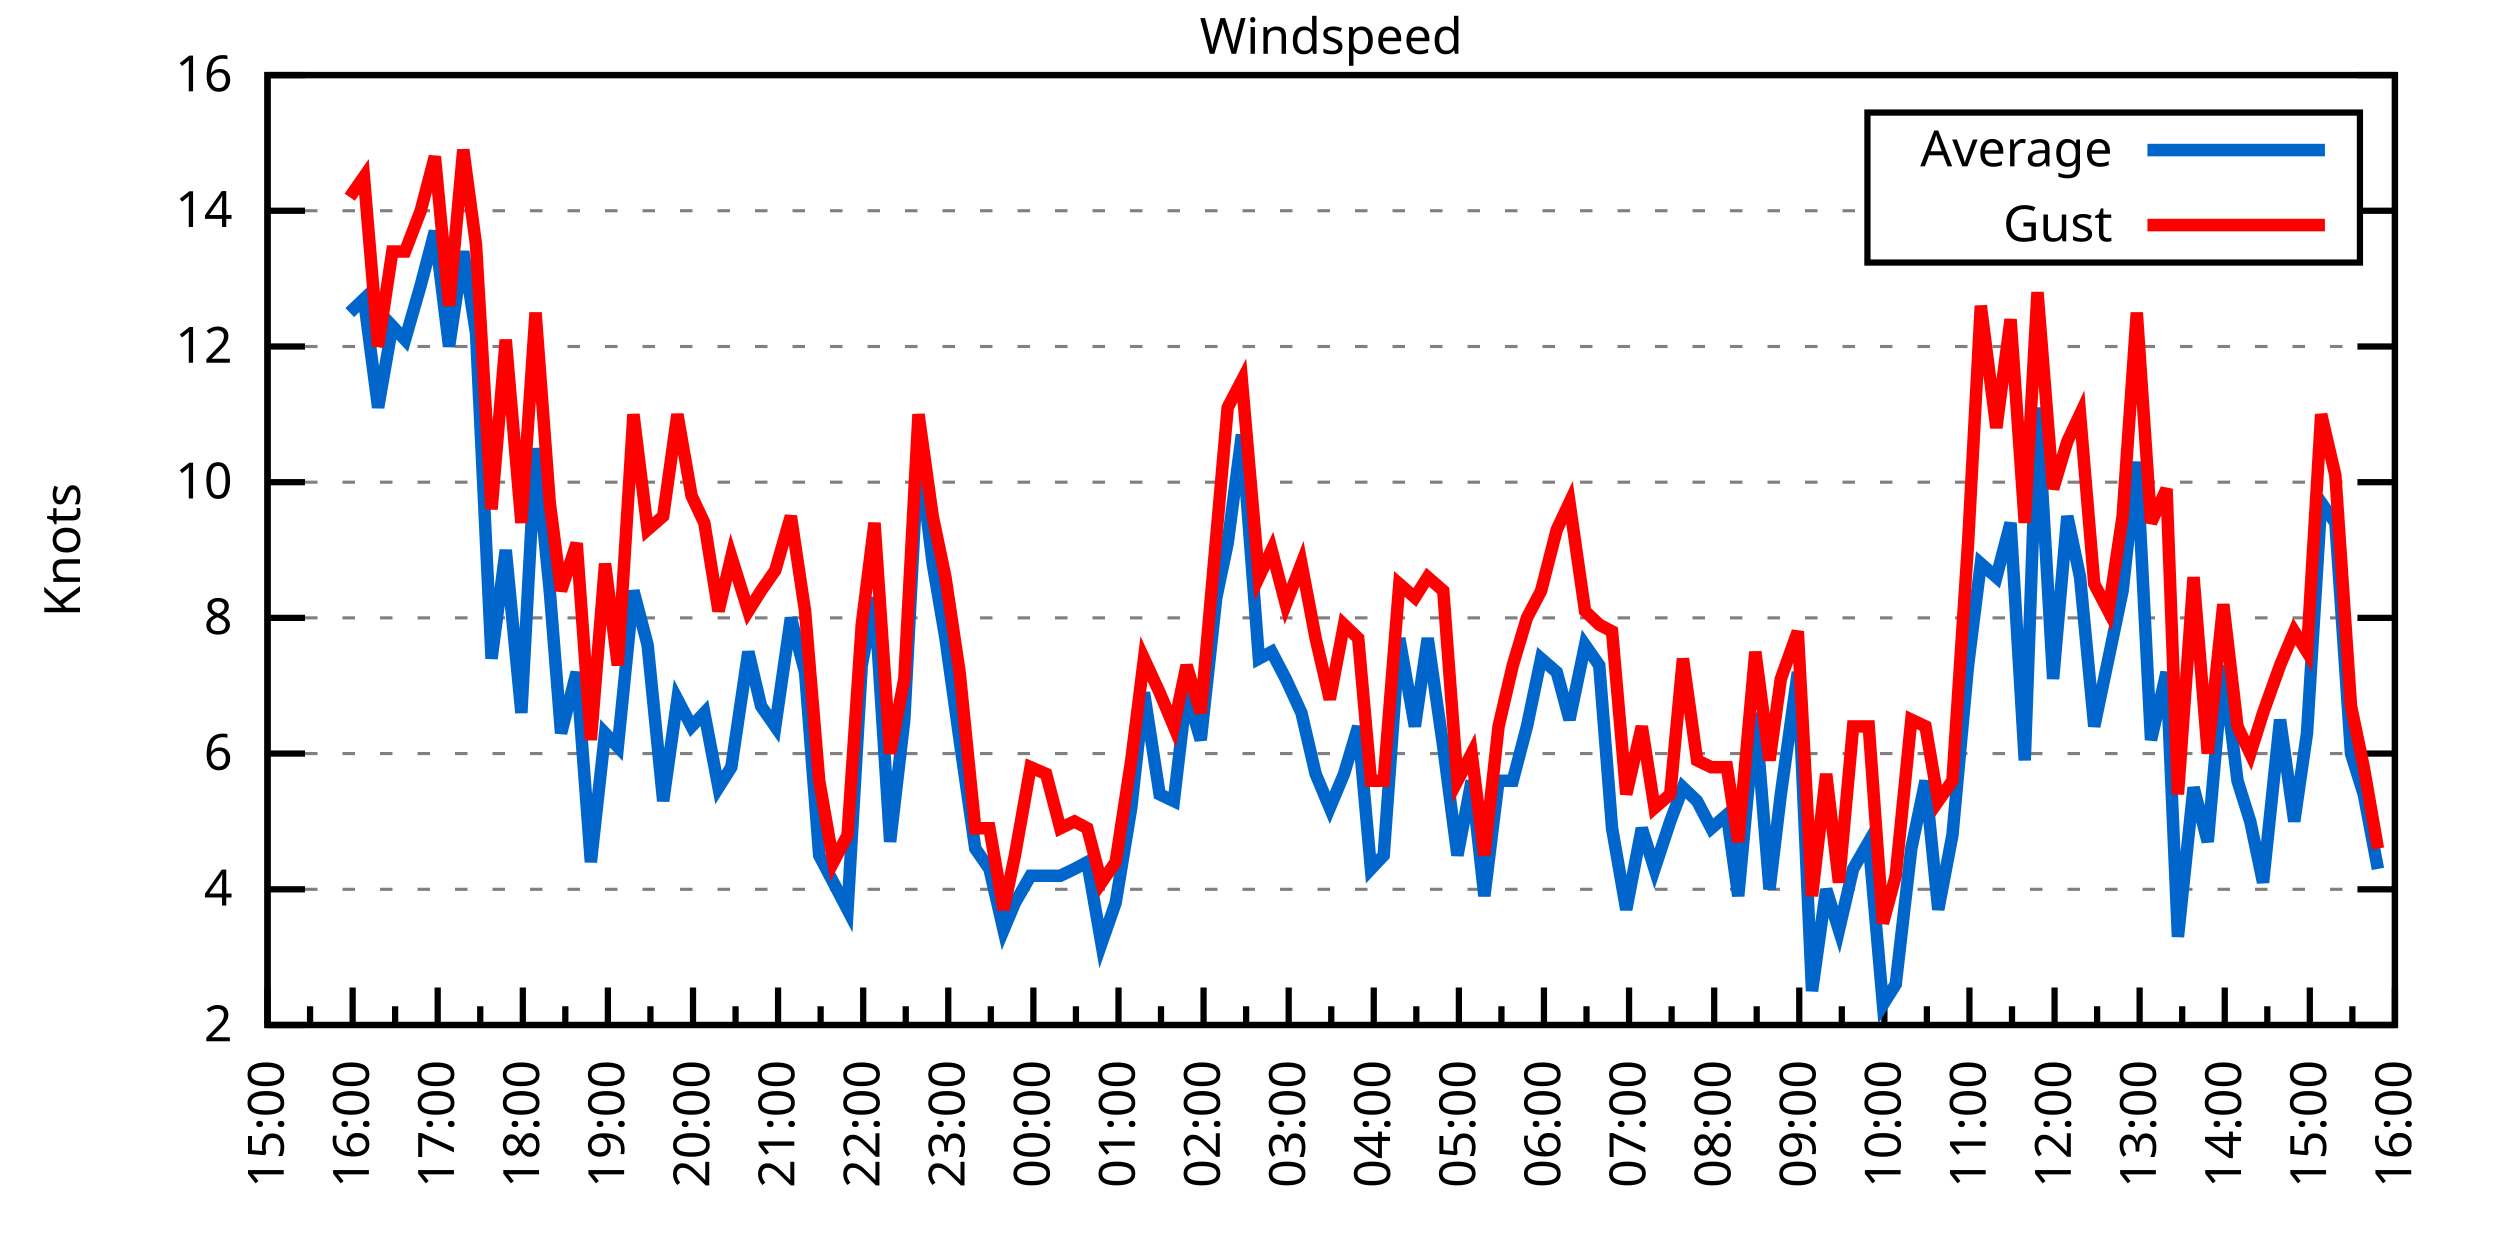
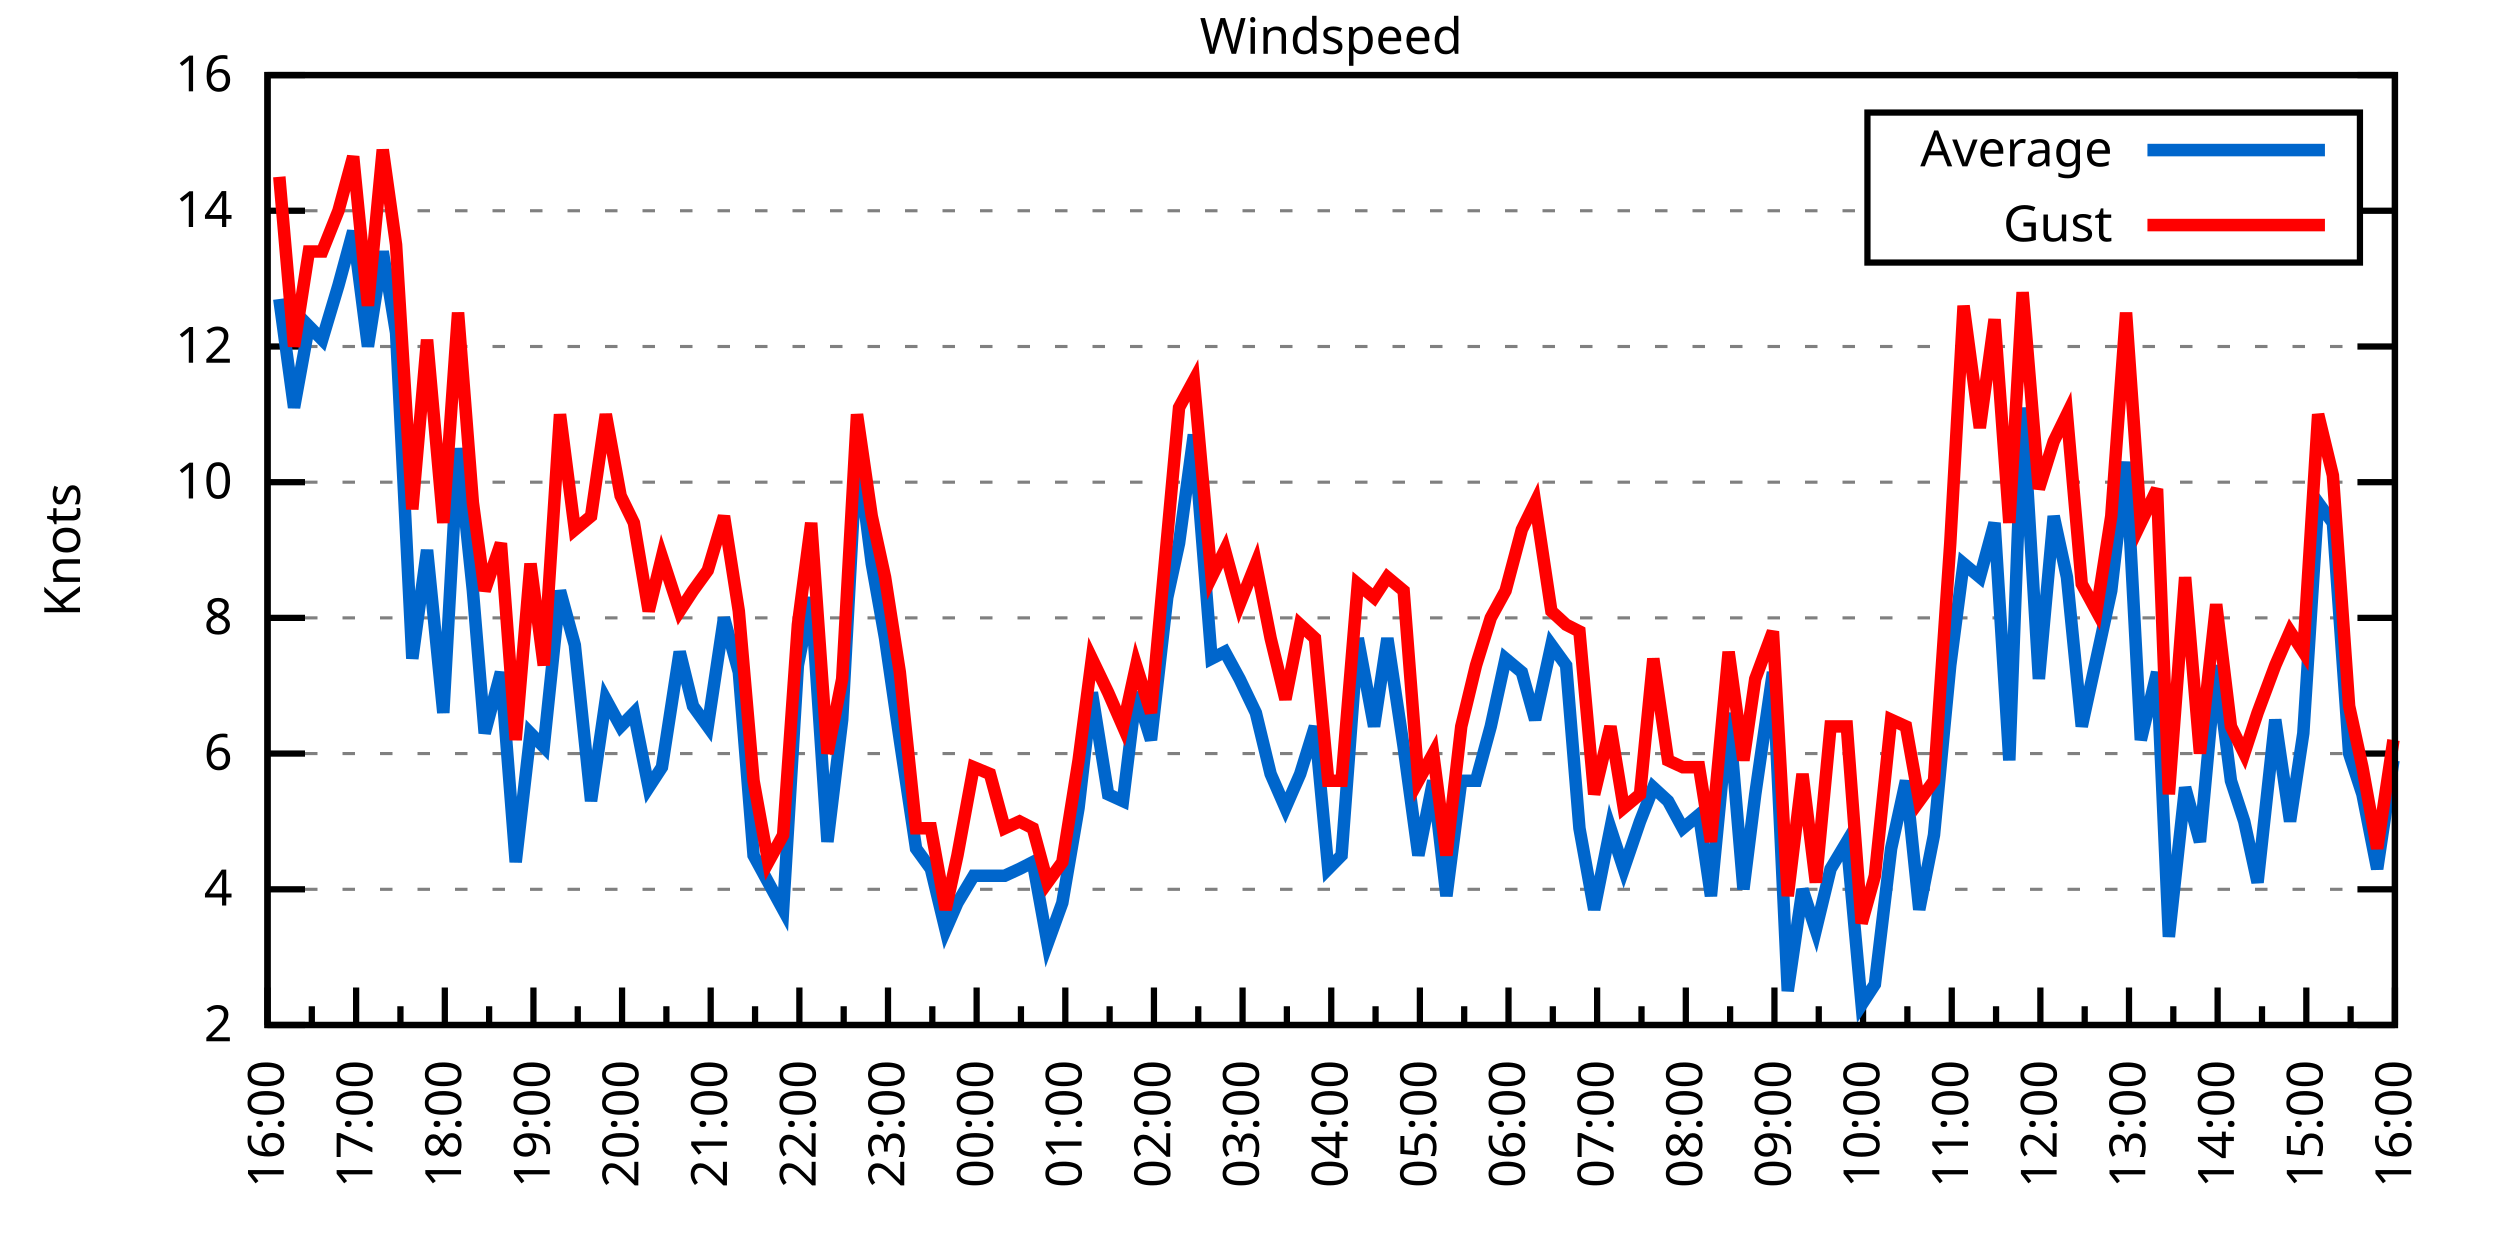
<svg xmlns="http://www.w3.org/2000/svg" xmlns:xlink="http://www.w3.org/1999/xlink" width="400" height="200" viewBox="0 0 400 200">
  <g id="gnuplot_canvas">
    <rect x="0" y="0" width="400" height="200" fill="none" />
    <defs>
      <circle id="gpDot" r="0.5" stroke-width="0.5" stroke="currentColor" />
      <path id="gpPt0" stroke-width="0.333" stroke="currentColor" d="M-1,0 h2 M0,-1 v2" />
      <path id="gpPt1" stroke-width="0.333" stroke="currentColor" d="M-1,-1 L1,1 M1,-1 L-1,1" />
      <path id="gpPt2" stroke-width="0.333" stroke="currentColor" d="M-1,0 L1,0 M0,-1 L0,1 M-1,-1 L1,1 M-1,1 L1,-1" />
      <rect id="gpPt3" stroke-width="0.333" stroke="currentColor" x="-1" y="-1" width="2" height="2" />
      <rect id="gpPt4" stroke-width="0.333" stroke="currentColor" fill="currentColor" x="-1" y="-1" width="2" height="2" />
      <circle id="gpPt5" stroke-width="0.333" stroke="currentColor" cx="0" cy="0" r="1" />
      <use xlink:href="#gpPt5" id="gpPt6" fill="currentColor" stroke="none" />
      <path id="gpPt7" stroke-width="0.333" stroke="currentColor" d="M0,-1.33 L-1.33,0.67 L1.33,0.67 z" />
      <use xlink:href="#gpPt7" id="gpPt8" fill="currentColor" stroke="none" />
      <use xlink:href="#gpPt7" id="gpPt9" stroke="currentColor" transform="rotate(180)" />
      <use xlink:href="#gpPt9" id="gpPt10" fill="currentColor" stroke="none" />
      <use xlink:href="#gpPt3" id="gpPt11" stroke="currentColor" transform="rotate(45)" />
      <use xlink:href="#gpPt11" id="gpPt12" fill="currentColor" stroke="none" />
      <path id="gpPt13" stroke-width="0.333" stroke="currentColor" d="M0,1.330 L1.265,0.411 L0.782,-1.067 L-0.782,-1.076 L-1.265,0.411 z" />
      <use xlink:href="#gpPt13" id="gpPt14" fill="currentColor" stroke="none" />
      <filter id="textbox" filterUnits="objectBoundingBox" x="0" y="0" height="1" width="1">
        <feFlood flood-color="white" flood-opacity="1" result="bgnd" />
        <feComposite in="SourceGraphic" in2="bgnd" operator="atop" />
      </filter>
      <filter id="greybox" filterUnits="objectBoundingBox" x="0" y="0" height="1" width="1">
        <feFlood flood-color="lightgrey" flood-opacity="1" result="grey" />
        <feComposite in="SourceGraphic" in2="grey" operator="atop" />
      </filter>
    </defs>
    <g fill="none" color="white" stroke="currentColor" stroke-width="1.00" stroke-linecap="butt" stroke-linejoin="miter">
</g>
    <g fill="none" color="black" stroke="currentColor" stroke-width="1.00" stroke-linecap="butt" stroke-linejoin="miter">
      <g stroke="none" shape-rendering="crispEdges">
        <polygon fill="rgb(255, 255, 255)" points="42.80,164.00 383.18,164.00 383.18,12.02 42.80,12.02 " />
      </g>
    </g>
    <g fill="none" color="black" stroke="currentColor" stroke-width="1.00" stroke-linecap="butt" stroke-linejoin="miter">
</g>
    <g fill="none" color="black" stroke="black" stroke-width="0.50" stroke-linecap="butt" stroke-linejoin="miter">
</g>
    <g fill="none" color="gray" stroke="currentColor" stroke-width="0.50" stroke-linecap="butt" stroke-linejoin="miter">
      <path stroke="gray" stroke-dasharray="2,4" class="gridline" d="M42.80,164.00 L383.19,164.00  " />
    </g>
    <g fill="none" color="gray" stroke="gray" stroke-width="1.00" stroke-linecap="butt" stroke-linejoin="miter">
</g>
    <g fill="none" color="black" stroke="currentColor" stroke-width="1.00" stroke-linecap="butt" stroke-linejoin="miter">
      <path stroke="black" d="M42.80,164.00 L48.80,164.00 M383.19,164.00 L377.19,164.00  " />
      <g transform="translate(37.20,166.60)" stroke="none" fill="black" font-family="Sans" font-size="8.00" text-anchor="end">
        <text>
          <tspan font-family="Sans"> 2</tspan>
        </text>
      </g>
    </g>
    <g fill="none" color="black" stroke="currentColor" stroke-width="1.00" stroke-linecap="butt" stroke-linejoin="miter">
</g>
    <g fill="none" color="black" stroke="black" stroke-width="0.50" stroke-linecap="butt" stroke-linejoin="miter">
</g>
    <g fill="none" color="gray" stroke="currentColor" stroke-width="0.50" stroke-linecap="butt" stroke-linejoin="miter">
      <path stroke="gray" stroke-dasharray="2,4" class="gridline" d="M42.80,142.29 L383.19,142.29  " />
    </g>
    <g fill="none" color="gray" stroke="gray" stroke-width="1.00" stroke-linecap="butt" stroke-linejoin="miter">
</g>
    <g fill="none" color="black" stroke="currentColor" stroke-width="1.00" stroke-linecap="butt" stroke-linejoin="miter">
      <path stroke="black" d="M42.80,142.29 L48.80,142.29 M383.19,142.29 L377.19,142.29  " />
      <g transform="translate(37.20,144.89)" stroke="none" fill="black" font-family="Sans" font-size="8.00" text-anchor="end">
        <text>
          <tspan font-family="Sans"> 4</tspan>
        </text>
      </g>
    </g>
    <g fill="none" color="black" stroke="currentColor" stroke-width="1.00" stroke-linecap="butt" stroke-linejoin="miter">
</g>
    <g fill="none" color="black" stroke="black" stroke-width="0.50" stroke-linecap="butt" stroke-linejoin="miter">
</g>
    <g fill="none" color="gray" stroke="currentColor" stroke-width="0.50" stroke-linecap="butt" stroke-linejoin="miter">
      <path stroke="gray" stroke-dasharray="2,4" class="gridline" d="M42.80,120.57 L383.19,120.57  " />
    </g>
    <g fill="none" color="gray" stroke="gray" stroke-width="1.00" stroke-linecap="butt" stroke-linejoin="miter">
</g>
    <g fill="none" color="black" stroke="currentColor" stroke-width="1.00" stroke-linecap="butt" stroke-linejoin="miter">
      <path stroke="black" d="M42.80,120.57 L48.80,120.57 M383.19,120.57 L377.19,120.57  " />
      <g transform="translate(37.20,123.17)" stroke="none" fill="black" font-family="Sans" font-size="8.00" text-anchor="end">
        <text>
          <tspan font-family="Sans"> 6</tspan>
        </text>
      </g>
    </g>
    <g fill="none" color="black" stroke="currentColor" stroke-width="1.00" stroke-linecap="butt" stroke-linejoin="miter">
</g>
    <g fill="none" color="black" stroke="black" stroke-width="0.50" stroke-linecap="butt" stroke-linejoin="miter">
</g>
    <g fill="none" color="gray" stroke="currentColor" stroke-width="0.50" stroke-linecap="butt" stroke-linejoin="miter">
      <path stroke="gray" stroke-dasharray="2,4" class="gridline" d="M42.80,98.86 L383.19,98.86  " />
    </g>
    <g fill="none" color="gray" stroke="gray" stroke-width="1.00" stroke-linecap="butt" stroke-linejoin="miter">
</g>
    <g fill="none" color="black" stroke="currentColor" stroke-width="1.00" stroke-linecap="butt" stroke-linejoin="miter">
      <path stroke="black" d="M42.80,98.86 L48.80,98.86 M383.19,98.86 L377.19,98.86  " />
      <g transform="translate(37.20,101.46)" stroke="none" fill="black" font-family="Sans" font-size="8.00" text-anchor="end">
        <text>
          <tspan font-family="Sans"> 8</tspan>
        </text>
      </g>
    </g>
    <g fill="none" color="black" stroke="currentColor" stroke-width="1.00" stroke-linecap="butt" stroke-linejoin="miter">
</g>
    <g fill="none" color="black" stroke="black" stroke-width="0.50" stroke-linecap="butt" stroke-linejoin="miter">
</g>
    <g fill="none" color="gray" stroke="currentColor" stroke-width="0.50" stroke-linecap="butt" stroke-linejoin="miter">
      <path stroke="gray" stroke-dasharray="2,4" class="gridline" d="M42.80,77.15 L383.19,77.15  " />
    </g>
    <g fill="none" color="gray" stroke="gray" stroke-width="1.00" stroke-linecap="butt" stroke-linejoin="miter">
</g>
    <g fill="none" color="black" stroke="currentColor" stroke-width="1.00" stroke-linecap="butt" stroke-linejoin="miter">
      <path stroke="black" d="M42.80,77.15 L48.80,77.15 M383.19,77.15 L377.19,77.15  " />
      <g transform="translate(37.20,79.75)" stroke="none" fill="black" font-family="Sans" font-size="8.00" text-anchor="end">
        <text>
          <tspan font-family="Sans"> 10</tspan>
        </text>
      </g>
    </g>
    <g fill="none" color="black" stroke="currentColor" stroke-width="1.00" stroke-linecap="butt" stroke-linejoin="miter">
</g>
    <g fill="none" color="black" stroke="black" stroke-width="0.50" stroke-linecap="butt" stroke-linejoin="miter">
</g>
    <g fill="none" color="gray" stroke="currentColor" stroke-width="0.50" stroke-linecap="butt" stroke-linejoin="miter">
      <path stroke="gray" stroke-dasharray="2,4" class="gridline" d="M42.80,55.44 L383.19,55.44  " />
    </g>
    <g fill="none" color="gray" stroke="gray" stroke-width="1.00" stroke-linecap="butt" stroke-linejoin="miter">
</g>
    <g fill="none" color="black" stroke="currentColor" stroke-width="1.00" stroke-linecap="butt" stroke-linejoin="miter">
      <path stroke="black" d="M42.80,55.44 L48.80,55.44 M383.19,55.44 L377.19,55.44  " />
      <g transform="translate(37.20,58.04)" stroke="none" fill="black" font-family="Sans" font-size="8.00" text-anchor="end">
        <text>
          <tspan font-family="Sans"> 12</tspan>
        </text>
      </g>
    </g>
    <g fill="none" color="black" stroke="currentColor" stroke-width="1.00" stroke-linecap="butt" stroke-linejoin="miter">
</g>
    <g fill="none" color="black" stroke="black" stroke-width="0.50" stroke-linecap="butt" stroke-linejoin="miter">
</g>
    <g fill="none" color="gray" stroke="currentColor" stroke-width="0.50" stroke-linecap="butt" stroke-linejoin="miter">
      <path stroke="gray" stroke-dasharray="2,4" class="gridline" d="M42.80,33.72 L298.79,33.72 M377.59,33.72 L383.19,33.72  " />
    </g>
    <g fill="none" color="gray" stroke="gray" stroke-width="1.00" stroke-linecap="butt" stroke-linejoin="miter">
</g>
    <g fill="none" color="black" stroke="currentColor" stroke-width="1.00" stroke-linecap="butt" stroke-linejoin="miter">
      <path stroke="black" d="M42.80,33.72 L48.80,33.72 M383.19,33.72 L377.19,33.72  " />
      <g transform="translate(37.20,36.32)" stroke="none" fill="black" font-family="Sans" font-size="8.00" text-anchor="end">
        <text>
          <tspan font-family="Sans"> 14</tspan>
        </text>
      </g>
    </g>
    <g fill="none" color="black" stroke="currentColor" stroke-width="1.00" stroke-linecap="butt" stroke-linejoin="miter">
</g>
    <g fill="none" color="black" stroke="black" stroke-width="0.50" stroke-linecap="butt" stroke-linejoin="miter">
</g>
    <g fill="none" color="gray" stroke="currentColor" stroke-width="0.50" stroke-linecap="butt" stroke-linejoin="miter">
      <path stroke="gray" stroke-dasharray="2,4" class="gridline" d="M42.80,12.01 L383.19,12.01  " />
    </g>
    <g fill="none" color="gray" stroke="gray" stroke-width="1.00" stroke-linecap="butt" stroke-linejoin="miter">
</g>
    <g fill="none" color="black" stroke="currentColor" stroke-width="1.00" stroke-linecap="butt" stroke-linejoin="miter">
      <path stroke="black" d="M42.80,12.01 L48.80,12.01 M383.19,12.01 L377.19,12.01  " />
      <g transform="translate(37.20,14.61)" stroke="none" fill="black" font-family="Sans" font-size="8.00" text-anchor="end">
        <text>
          <tspan font-family="Sans"> 16</tspan>
        </text>
      </g>
    </g>
    <g fill="none" color="black" stroke="currentColor" stroke-width="1.00" stroke-linecap="butt" stroke-linejoin="miter">
      <path stroke="black" d="M42.80,164.00 L42.80,158.00  " />
      <g transform="translate(45.40,169.60) rotate(270)" stroke="none" fill="black" font-family="Sans" font-size="8.00" text-anchor="end">
        <text>
+           <tspan font-family="Sans">16:00</tspan>
+         </text>
+       </g>
+     </g>
+     <g fill="none" color="black" stroke="currentColor" stroke-width="1.00" stroke-linecap="butt" stroke-linejoin="miter">
+       <path stroke="black" d="M49.89,164.00 L49.89,161.00 M56.98,164.00 L56.98,158.00  " />
+       <g transform="translate(59.58,169.60) rotate(270)" stroke="none" fill="black" font-family="Sans" font-size="8.00" text-anchor="end">
+         <text>
+           <tspan font-family="Sans">17:00</tspan>
+         </text>
+       </g>
+     </g>
+     <g fill="none" color="black" stroke="currentColor" stroke-width="1.00" stroke-linecap="butt" stroke-linejoin="miter">
+       <path stroke="black" d="M64.07,164.00 L64.07,161.00 M71.17,164.00 L71.17,158.00  " />
+       <g transform="translate(73.77,169.60) rotate(270)" stroke="none" fill="black" font-family="Sans" font-size="8.00" text-anchor="end">
+         <text>
+           <tspan font-family="Sans">18:00</tspan>
+         </text>
+       </g>
+     </g>
+     <g fill="none" color="black" stroke="currentColor" stroke-width="1.00" stroke-linecap="butt" stroke-linejoin="miter">
+       <path stroke="black" d="M78.26,164.00 L78.26,161.00 M85.35,164.00 L85.35,158.00  " />
+       <g transform="translate(87.95,169.60) rotate(270)" stroke="none" fill="black" font-family="Sans" font-size="8.00" text-anchor="end">
+         <text>
+           <tspan font-family="Sans">19:00</tspan>
+         </text>
+       </g>
+     </g>
+     <g fill="none" color="black" stroke="currentColor" stroke-width="1.00" stroke-linecap="butt" stroke-linejoin="miter">
+       <path stroke="black" d="M92.44,164.00 L92.44,161.00 M99.53,164.00 L99.53,158.00  " />
+       <g transform="translate(102.13,169.60) rotate(270)" stroke="none" fill="black" font-family="Sans" font-size="8.00" text-anchor="end">
+         <text>
+           <tspan font-family="Sans">20:00</tspan>
+         </text>
+       </g>
+     </g>
+     <g fill="none" color="black" stroke="currentColor" stroke-width="1.00" stroke-linecap="butt" stroke-linejoin="miter">
+       <path stroke="black" d="M106.62,164.00 L106.62,161.00 M113.71,164.00 L113.71,158.00  " />
+       <g transform="translate(116.31,169.60) rotate(270)" stroke="none" fill="black" font-family="Sans" font-size="8.00" text-anchor="end">
+         <text>
+           <tspan font-family="Sans">21:00</tspan>
+         </text>
+       </g>
+     </g>
+     <g fill="none" color="black" stroke="currentColor" stroke-width="1.00" stroke-linecap="butt" stroke-linejoin="miter">
+       <path stroke="black" d="M120.81,164.00 L120.81,161.00 M127.90,164.00 L127.90,158.00  " />
+       <g transform="translate(130.50,169.60) rotate(270)" stroke="none" fill="black" font-family="Sans" font-size="8.00" text-anchor="end">
+         <text>
+           <tspan font-family="Sans">22:00</tspan>
+         </text>
+       </g>
+     </g>
+     <g fill="none" color="black" stroke="currentColor" stroke-width="1.00" stroke-linecap="butt" stroke-linejoin="miter">
+       <path stroke="black" d="M134.99,164.00 L134.99,161.00 M142.08,164.00 L142.08,158.00  " />
+       <g transform="translate(144.68,169.60) rotate(270)" stroke="none" fill="black" font-family="Sans" font-size="8.00" text-anchor="end">
+         <text>
+           <tspan font-family="Sans">23:00</tspan>
+         </text>
+       </g>
+     </g>
+     <g fill="none" color="black" stroke="currentColor" stroke-width="1.00" stroke-linecap="butt" stroke-linejoin="miter">
+       <path stroke="black" d="M149.17,164.00 L149.17,161.00 M156.26,164.00 L156.26,158.00  " />
+       <g transform="translate(158.86,169.60) rotate(270)" stroke="none" fill="black" font-family="Sans" font-size="8.00" text-anchor="end">
+         <text>
+           <tspan font-family="Sans">00:00</tspan>
+         </text>
+       </g>
+     </g>
+     <g fill="none" color="black" stroke="currentColor" stroke-width="1.00" stroke-linecap="butt" stroke-linejoin="miter">
+       <path stroke="black" d="M163.35,164.00 L163.35,161.00 M170.45,164.00 L170.45,158.00  " />
+       <g transform="translate(173.05,169.60) rotate(270)" stroke="none" fill="black" font-family="Sans" font-size="8.00" text-anchor="end">
+         <text>
+           <tspan font-family="Sans">01:00</tspan>
+         </text>
+       </g>
+     </g>
+     <g fill="none" color="black" stroke="currentColor" stroke-width="1.00" stroke-linecap="butt" stroke-linejoin="miter">
+       <path stroke="black" d="M177.54,164.00 L177.54,161.00 M184.63,164.00 L184.63,158.00  " />
+       <g transform="translate(187.23,169.60) rotate(270)" stroke="none" fill="black" font-family="Sans" font-size="8.00" text-anchor="end">
+         <text>
+           <tspan font-family="Sans">02:00</tspan>
+         </text>
+       </g>
+     </g>
+     <g fill="none" color="black" stroke="currentColor" stroke-width="1.00" stroke-linecap="butt" stroke-linejoin="miter">
+       <path stroke="black" d="M191.72,164.00 L191.72,161.00 M198.81,164.00 L198.81,158.00  " />
+       <g transform="translate(201.41,169.60) rotate(270)" stroke="none" fill="black" font-family="Sans" font-size="8.00" text-anchor="end">
+         <text>
+           <tspan font-family="Sans">03:00</tspan>
+         </text>
+       </g>
+     </g>
+     <g fill="none" color="black" stroke="currentColor" stroke-width="1.00" stroke-linecap="butt" stroke-linejoin="miter">
+       <path stroke="black" d="M205.90,164.00 L205.90,161.00 M213.00,164.00 L213.00,158.00  " />
+       <g transform="translate(215.60,169.60) rotate(270)" stroke="none" fill="black" font-family="Sans" font-size="8.00" text-anchor="end">
+         <text>
+           <tspan font-family="Sans">04:00</tspan>
+         </text>
+       </g>
+     </g>
+     <g fill="none" color="black" stroke="currentColor" stroke-width="1.00" stroke-linecap="butt" stroke-linejoin="miter">
+       <path stroke="black" d="M220.09,164.00 L220.09,161.00 M227.18,164.00 L227.18,158.00  " />
+       <g transform="translate(229.78,169.60) rotate(270)" stroke="none" fill="black" font-family="Sans" font-size="8.00" text-anchor="end">
+         <text>
+           <tspan font-family="Sans">05:00</tspan>
+         </text>
+       </g>
+     </g>
+     <g fill="none" color="black" stroke="currentColor" stroke-width="1.00" stroke-linecap="butt" stroke-linejoin="miter">
+       <path stroke="black" d="M234.27,164.00 L234.27,161.00 M241.36,164.00 L241.36,158.00  " />
+       <g transform="translate(243.96,169.60) rotate(270)" stroke="none" fill="black" font-family="Sans" font-size="8.00" text-anchor="end">
+         <text>
+           <tspan font-family="Sans">06:00</tspan>
+         </text>
+       </g>
+     </g>
+     <g fill="none" color="black" stroke="currentColor" stroke-width="1.00" stroke-linecap="butt" stroke-linejoin="miter">
+       <path stroke="black" d="M248.45,164.00 L248.45,161.00 M255.54,164.00 L255.54,158.00  " />
+       <g transform="translate(258.14,169.60) rotate(270)" stroke="none" fill="black" font-family="Sans" font-size="8.00" text-anchor="end">
+         <text>
+           <tspan font-family="Sans">07:00</tspan>
+         </text>
+       </g>
+     </g>
+     <g fill="none" color="black" stroke="currentColor" stroke-width="1.00" stroke-linecap="butt" stroke-linejoin="miter">
+       <path stroke="black" d="M262.64,164.00 L262.64,161.00 M269.73,164.00 L269.73,158.00  " />
+       <g transform="translate(272.33,169.60) rotate(270)" stroke="none" fill="black" font-family="Sans" font-size="8.00" text-anchor="end">
+         <text>
+           <tspan font-family="Sans">08:00</tspan>
+         </text>
+       </g>
+     </g>
+     <g fill="none" color="black" stroke="currentColor" stroke-width="1.00" stroke-linecap="butt" stroke-linejoin="miter">
+       <path stroke="black" d="M276.82,164.00 L276.82,161.00 M283.91,164.00 L283.91,158.00  " />
+       <g transform="translate(286.51,169.60) rotate(270)" stroke="none" fill="black" font-family="Sans" font-size="8.00" text-anchor="end">
+         <text>
+           <tspan font-family="Sans">09:00</tspan>
+         </text>
+       </g>
+     </g>
+     <g fill="none" color="black" stroke="currentColor" stroke-width="1.00" stroke-linecap="butt" stroke-linejoin="miter">
+       <path stroke="black" d="M291.00,164.00 L291.00,161.00 M298.09,164.00 L298.09,158.00  " />
+       <g transform="translate(300.69,169.60) rotate(270)" stroke="none" fill="black" font-family="Sans" font-size="8.00" text-anchor="end">
+         <text>
+           <tspan font-family="Sans">10:00</tspan>
+         </text>
+       </g>
+     </g>
+     <g fill="none" color="black" stroke="currentColor" stroke-width="1.00" stroke-linecap="butt" stroke-linejoin="miter">
+       <path stroke="black" d="M305.18,164.00 L305.18,161.00 M312.28,164.00 L312.28,158.00  " />
+       <g transform="translate(314.88,169.60) rotate(270)" stroke="none" fill="black" font-family="Sans" font-size="8.00" text-anchor="end">
+         <text>
+           <tspan font-family="Sans">11:00</tspan>
+         </text>
+       </g>
+     </g>
+     <g fill="none" color="black" stroke="currentColor" stroke-width="1.00" stroke-linecap="butt" stroke-linejoin="miter">
+       <path stroke="black" d="M319.37,164.00 L319.37,161.00 M326.46,164.00 L326.46,158.00  " />
+       <g transform="translate(329.06,169.60) rotate(270)" stroke="none" fill="black" font-family="Sans" font-size="8.00" text-anchor="end">
+         <text>
+           <tspan font-family="Sans">12:00</tspan>
+         </text>
+       </g>
+     </g>
+     <g fill="none" color="black" stroke="currentColor" stroke-width="1.00" stroke-linecap="butt" stroke-linejoin="miter">
+       <path stroke="black" d="M333.55,164.00 L333.55,161.00 M340.64,164.00 L340.64,158.00  " />
+       <g transform="translate(343.24,169.60) rotate(270)" stroke="none" fill="black" font-family="Sans" font-size="8.00" text-anchor="end">
+         <text>
+           <tspan font-family="Sans">13:00</tspan>
+         </text>
+       </g>
+     </g>
+     <g fill="none" color="black" stroke="currentColor" stroke-width="1.00" stroke-linecap="butt" stroke-linejoin="miter">
+       <path stroke="black" d="M347.73,164.00 L347.73,161.00 M354.82,164.00 L354.82,158.00  " />
+       <g transform="translate(357.42,169.60) rotate(270)" stroke="none" fill="black" font-family="Sans" font-size="8.00" text-anchor="end">
+         <text>
+           <tspan font-family="Sans">14:00</tspan>
+         </text>
+       </g>
+     </g>
+     <g fill="none" color="black" stroke="currentColor" stroke-width="1.00" stroke-linecap="butt" stroke-linejoin="miter">
+       <path stroke="black" d="M361.92,164.00 L361.92,161.00 M369.01,164.00 L369.01,158.00  " />
+       <g transform="translate(371.61,169.60) rotate(270)" stroke="none" fill="black" font-family="Sans" font-size="8.00" text-anchor="end">
+         <text>
          <tspan font-family="Sans">15:00</tspan>
        </text>
      </g>
    </g>
    <g fill="none" color="black" stroke="currentColor" stroke-width="1.00" stroke-linecap="butt" stroke-linejoin="miter">
-       <path stroke="black" d="M49.61,164.00 L49.61,161.00 M56.42,164.00 L56.42,158.00  " />
-       <g transform="translate(59.02,169.60) rotate(270)" stroke="none" fill="black" font-family="Sans" font-size="8.00" text-anchor="end">
-         <text>
-           <tspan font-family="Sans">16:00</tspan>
-         </text>
-       </g>
-     </g>
-     <g fill="none" color="black" stroke="currentColor" stroke-width="1.00" stroke-linecap="butt" stroke-linejoin="miter">
-       <path stroke="black" d="M63.22,164.00 L63.22,161.00 M70.03,164.00 L70.03,158.00  " />
-       <g transform="translate(72.63,169.60) rotate(270)" stroke="none" fill="black" font-family="Sans" font-size="8.00" text-anchor="end">
-         <text>
-           <tspan font-family="Sans">17:00</tspan>
-         </text>
-       </g>
-     </g>
-     <g fill="none" color="black" stroke="currentColor" stroke-width="1.00" stroke-linecap="butt" stroke-linejoin="miter">
-       <path stroke="black" d="M76.84,164.00 L76.84,161.00 M83.65,164.00 L83.65,158.00  " />
-       <g transform="translate(86.25,169.60) rotate(270)" stroke="none" fill="black" font-family="Sans" font-size="8.00" text-anchor="end">
-         <text>
-           <tspan font-family="Sans">18:00</tspan>
-         </text>
-       </g>
-     </g>
-     <g fill="none" color="black" stroke="currentColor" stroke-width="1.00" stroke-linecap="butt" stroke-linejoin="miter">
-       <path stroke="black" d="M90.45,164.00 L90.45,161.00 M97.26,164.00 L97.26,158.00  " />
-       <g transform="translate(99.86,169.60) rotate(270)" stroke="none" fill="black" font-family="Sans" font-size="8.00" text-anchor="end">
-         <text>
-           <tspan font-family="Sans">19:00</tspan>
-         </text>
-       </g>
-     </g>
-     <g fill="none" color="black" stroke="currentColor" stroke-width="1.00" stroke-linecap="butt" stroke-linejoin="miter">
-       <path stroke="black" d="M104.07,164.00 L104.07,161.00 M110.88,164.00 L110.88,158.00  " />
-       <g transform="translate(113.48,169.60) rotate(270)" stroke="none" fill="black" font-family="Sans" font-size="8.00" text-anchor="end">
-         <text>
-           <tspan font-family="Sans">20:00</tspan>
-         </text>
-       </g>
-     </g>
-     <g fill="none" color="black" stroke="currentColor" stroke-width="1.00" stroke-linecap="butt" stroke-linejoin="miter">
-       <path stroke="black" d="M117.69,164.00 L117.69,161.00 M124.49,164.00 L124.49,158.00  " />
-       <g transform="translate(127.09,169.60) rotate(270)" stroke="none" fill="black" font-family="Sans" font-size="8.00" text-anchor="end">
-         <text>
-           <tspan font-family="Sans">21:00</tspan>
-         </text>
-       </g>
-     </g>
-     <g fill="none" color="black" stroke="currentColor" stroke-width="1.00" stroke-linecap="butt" stroke-linejoin="miter">
-       <path stroke="black" d="M131.30,164.00 L131.30,161.00 M138.11,164.00 L138.11,158.00  " />
-       <g transform="translate(140.71,169.60) rotate(270)" stroke="none" fill="black" font-family="Sans" font-size="8.00" text-anchor="end">
-         <text>
-           <tspan font-family="Sans">22:00</tspan>
-         </text>
-       </g>
-     </g>
-     <g fill="none" color="black" stroke="currentColor" stroke-width="1.00" stroke-linecap="butt" stroke-linejoin="miter">
-       <path stroke="black" d="M144.92,164.00 L144.92,161.00 M151.72,164.00 L151.72,158.00  " />
-       <g transform="translate(154.32,169.60) rotate(270)" stroke="none" fill="black" font-family="Sans" font-size="8.00" text-anchor="end">
-         <text>
-           <tspan font-family="Sans">23:00</tspan>
-         </text>
-       </g>
-     </g>
-     <g fill="none" color="black" stroke="currentColor" stroke-width="1.00" stroke-linecap="butt" stroke-linejoin="miter">
-       <path stroke="black" d="M158.53,164.00 L158.53,161.00 M165.34,164.00 L165.34,158.00  " />
-       <g transform="translate(167.94,169.60) rotate(270)" stroke="none" fill="black" font-family="Sans" font-size="8.00" text-anchor="end">
-         <text>
-           <tspan font-family="Sans">00:00</tspan>
-         </text>
-       </g>
-     </g>
-     <g fill="none" color="black" stroke="currentColor" stroke-width="1.00" stroke-linecap="butt" stroke-linejoin="miter">
-       <path stroke="black" d="M172.15,164.00 L172.15,161.00 M178.96,164.00 L178.96,158.00  " />
-       <g transform="translate(181.56,169.60) rotate(270)" stroke="none" fill="black" font-family="Sans" font-size="8.00" text-anchor="end">
-         <text>
-           <tspan font-family="Sans">01:00</tspan>
-         </text>
-       </g>
-     </g>
-     <g fill="none" color="black" stroke="currentColor" stroke-width="1.00" stroke-linecap="butt" stroke-linejoin="miter">
-       <path stroke="black" d="M185.76,164.00 L185.76,161.00 M192.57,164.00 L192.57,158.00  " />
-       <g transform="translate(195.17,169.60) rotate(270)" stroke="none" fill="black" font-family="Sans" font-size="8.00" text-anchor="end">
-         <text>
-           <tspan font-family="Sans">02:00</tspan>
-         </text>
-       </g>
-     </g>
-     <g fill="none" color="black" stroke="currentColor" stroke-width="1.00" stroke-linecap="butt" stroke-linejoin="miter">
-       <path stroke="black" d="M199.38,164.00 L199.38,161.00 M206.19,164.00 L206.19,158.00  " />
-       <g transform="translate(208.79,169.60) rotate(270)" stroke="none" fill="black" font-family="Sans" font-size="8.00" text-anchor="end">
-         <text>
-           <tspan font-family="Sans">03:00</tspan>
-         </text>
-       </g>
-     </g>
-     <g fill="none" color="black" stroke="currentColor" stroke-width="1.00" stroke-linecap="butt" stroke-linejoin="miter">
-       <path stroke="black" d="M213.00,164.00 L213.00,161.00 M219.80,164.00 L219.80,158.00  " />
-       <g transform="translate(222.40,169.60) rotate(270)" stroke="none" fill="black" font-family="Sans" font-size="8.00" text-anchor="end">
-         <text>
-           <tspan font-family="Sans">04:00</tspan>
-         </text>
-       </g>
-     </g>
-     <g fill="none" color="black" stroke="currentColor" stroke-width="1.00" stroke-linecap="butt" stroke-linejoin="miter">
-       <path stroke="black" d="M226.61,164.00 L226.61,161.00 M233.42,164.00 L233.42,158.00  " />
-       <g transform="translate(236.02,169.60) rotate(270)" stroke="none" fill="black" font-family="Sans" font-size="8.00" text-anchor="end">
-         <text>
-           <tspan font-family="Sans">05:00</tspan>
-         </text>
-       </g>
-     </g>
-     <g fill="none" color="black" stroke="currentColor" stroke-width="1.00" stroke-linecap="butt" stroke-linejoin="miter">
-       <path stroke="black" d="M240.23,164.00 L240.23,161.00 M247.03,164.00 L247.03,158.00  " />
-       <g transform="translate(249.63,169.60) rotate(270)" stroke="none" fill="black" font-family="Sans" font-size="8.00" text-anchor="end">
-         <text>
-           <tspan font-family="Sans">06:00</tspan>
-         </text>
-       </g>
-     </g>
-     <g fill="none" color="black" stroke="currentColor" stroke-width="1.00" stroke-linecap="butt" stroke-linejoin="miter">
-       <path stroke="black" d="M253.84,164.00 L253.84,161.00 M260.65,164.00 L260.65,158.00  " />
-       <g transform="translate(263.25,169.60) rotate(270)" stroke="none" fill="black" font-family="Sans" font-size="8.00" text-anchor="end">
-         <text>
-           <tspan font-family="Sans">07:00</tspan>
-         </text>
-       </g>
-     </g>
-     <g fill="none" color="black" stroke="currentColor" stroke-width="1.00" stroke-linecap="butt" stroke-linejoin="miter">
-       <path stroke="black" d="M267.46,164.00 L267.46,161.00 M274.27,164.00 L274.27,158.00  " />
-       <g transform="translate(276.87,169.60) rotate(270)" stroke="none" fill="black" font-family="Sans" font-size="8.00" text-anchor="end">
-         <text>
-           <tspan font-family="Sans">08:00</tspan>
-         </text>
-       </g>
-     </g>
-     <g fill="none" color="black" stroke="currentColor" stroke-width="1.00" stroke-linecap="butt" stroke-linejoin="miter">
-       <path stroke="black" d="M281.07,164.00 L281.07,161.00 M287.88,164.00 L287.88,158.00  " />
-       <g transform="translate(290.48,169.60) rotate(270)" stroke="none" fill="black" font-family="Sans" font-size="8.00" text-anchor="end">
-         <text>
-           <tspan font-family="Sans">09:00</tspan>
-         </text>
-       </g>
-     </g>
-     <g fill="none" color="black" stroke="currentColor" stroke-width="1.00" stroke-linecap="butt" stroke-linejoin="miter">
-       <path stroke="black" d="M294.69,164.00 L294.69,161.00 M301.50,164.00 L301.50,158.00  " />
-       <g transform="translate(304.10,169.60) rotate(270)" stroke="none" fill="black" font-family="Sans" font-size="8.00" text-anchor="end">
-         <text>
-           <tspan font-family="Sans">10:00</tspan>
-         </text>
-       </g>
-     </g>
-     <g fill="none" color="black" stroke="currentColor" stroke-width="1.00" stroke-linecap="butt" stroke-linejoin="miter">
-       <path stroke="black" d="M308.30,164.00 L308.30,161.00 M315.11,164.00 L315.11,158.00  " />
-       <g transform="translate(317.71,169.60) rotate(270)" stroke="none" fill="black" font-family="Sans" font-size="8.00" text-anchor="end">
-         <text>
-           <tspan font-family="Sans">11:00</tspan>
-         </text>
-       </g>
-     </g>
-     <g fill="none" color="black" stroke="currentColor" stroke-width="1.00" stroke-linecap="butt" stroke-linejoin="miter">
-       <path stroke="black" d="M321.92,164.00 L321.92,161.00 M328.73,164.00 L328.73,158.00  " />
-       <g transform="translate(331.33,169.60) rotate(270)" stroke="none" fill="black" font-family="Sans" font-size="8.00" text-anchor="end">
-         <text>
-           <tspan font-family="Sans">12:00</tspan>
-         </text>
-       </g>
-     </g>
-     <g fill="none" color="black" stroke="currentColor" stroke-width="1.00" stroke-linecap="butt" stroke-linejoin="miter">
-       <path stroke="black" d="M335.54,164.00 L335.54,161.00 M342.34,164.00 L342.34,158.00  " />
-       <g transform="translate(344.94,169.60) rotate(270)" stroke="none" fill="black" font-family="Sans" font-size="8.00" text-anchor="end">
-         <text>
-           <tspan font-family="Sans">13:00</tspan>
-         </text>
-       </g>
-     </g>
-     <g fill="none" color="black" stroke="currentColor" stroke-width="1.00" stroke-linecap="butt" stroke-linejoin="miter">
-       <path stroke="black" d="M349.15,164.00 L349.15,161.00 M355.96,164.00 L355.96,158.00  " />
-       <g transform="translate(358.56,169.60) rotate(270)" stroke="none" fill="black" font-family="Sans" font-size="8.00" text-anchor="end">
-         <text>
-           <tspan font-family="Sans">14:00</tspan>
-         </text>
-       </g>
-     </g>
-     <g fill="none" color="black" stroke="currentColor" stroke-width="1.00" stroke-linecap="butt" stroke-linejoin="miter">
-       <path stroke="black" d="M362.77,164.00 L362.77,161.00 M369.57,164.00 L369.57,158.00  " />
-       <g transform="translate(372.17,169.60) rotate(270)" stroke="none" fill="black" font-family="Sans" font-size="8.00" text-anchor="end">
-         <text>
-           <tspan font-family="Sans">15:00</tspan>
-         </text>
-       </g>
-     </g>
-     <g fill="none" color="black" stroke="currentColor" stroke-width="1.00" stroke-linecap="butt" stroke-linejoin="miter">
-       <path stroke="black" d="M376.38,164.00 L376.38,161.00 M383.19,164.00 L383.19,158.00  " />
+       <path stroke="black" d="M376.10,164.00 L376.10,161.00 M383.19,164.00 L383.19,158.00  " />
      <g transform="translate(385.79,169.60) rotate(270)" stroke="none" fill="black" font-family="Sans" font-size="8.00" text-anchor="end">
        <text>
          <tspan font-family="Sans">16:00</tspan>
        </text>
      </g>
    </g>
    <g fill="none" color="black" stroke="currentColor" stroke-width="1.00" stroke-linecap="butt" stroke-linejoin="miter">
</g>
    <g fill="none" color="black" stroke="currentColor" stroke-width="1.00" stroke-linecap="butt" stroke-linejoin="miter">
      <path stroke="black" d="M42.80,12.01 L42.80,164.00 L383.19,164.00 L383.19,12.01 L42.80,12.01 Z  " />
    </g>
    <g fill="none" color="black" stroke="currentColor" stroke-width="1.00" stroke-linecap="butt" stroke-linejoin="miter">
      <g transform="translate(12.80,88.01) rotate(270)" stroke="none" fill="black" font-family="Sans" font-size="8.00" text-anchor="middle">
        <text>
          <tspan font-family="Sans">Knots</tspan>
        </text>
      </g>
    </g>
    <g fill="none" color="black" stroke="currentColor" stroke-width="1.00" stroke-linecap="butt" stroke-linejoin="miter">
</g>
    <g fill="none" color="black" stroke="currentColor" stroke-width="1.00" stroke-linecap="butt" stroke-linejoin="miter">
      <path stroke="black" d="M298.79,42.01 L298.79,18.01 L377.59,18.01 L377.59,42.01 L298.79,42.01 Z  " />
    </g>
    <g id="Windspeed_plot_1">
      <g fill="none" color="white" stroke="black" stroke-width="2.00" stroke-linecap="butt" stroke-linejoin="miter">
</g>
      <g fill="none" color="black" stroke="currentColor" stroke-width="2.00" stroke-linecap="butt" stroke-linejoin="miter">
        <g transform="translate(337.99,26.61)" stroke="none" fill="black" font-family="Sans" font-size="8.00" text-anchor="end">
          <text>
            <tspan font-family="Sans">Average</tspan>
          </text>
        </g>
      </g>
      <g fill="none" color="black" stroke="currentColor" stroke-width="2.00" stroke-linecap="butt" stroke-linejoin="miter">
-         <path stroke="rgb(  0, 102, 204)" d="M343.59,24.01 L371.99,24.01 M55.96,50.01 L58.23,47.84 L60.50,65.21 L62.77,52.18 L64.81,54.35 L67.31,45.66   L69.58,36.98 L71.85,55.44 L74.12,40.24 L76.16,53.26 L78.65,105.38 L80.92,88.00 L83.42,114.06 L85.69,71.72   L87.96,94.52 L89.77,117.32 L92.27,107.55 L94.54,137.94 L96.81,117.32 L98.85,119.49 L101.35,94.52 L103.62,103.20   L106.11,128.17 L108.38,111.89 L110.65,116.23 L112.69,114.06 L114.96,126.00 L117.01,122.75 L119.73,104.29 L121.77,112.97   L124.04,116.23 L126.54,98.86 L128.81,107.55 L131.07,136.86 L133.34,141.20 L135.61,145.54 L137.88,106.46 L139.92,95.60   L142.42,134.69 L144.69,115.15 L146.96,71.72 L149.23,90.18 L151.27,102.12 L153.54,118.40 L156.04,135.77 L158.31,139.03   L160.57,148.80 L162.39,144.46 L164.89,140.12 L167.38,140.12 L169.65,140.12 L171.92,139.03 L173.96,137.94 L176.23,150.97   L178.50,144.46 L181.00,129.26 L183.04,110.80 L185.54,127.09 L187.81,128.17 L189.85,110.80 L192.12,118.40 L194.61,95.60   L196.43,86.92 L198.70,69.55 L201.42,105.38 L203.46,104.29 L205.73,108.63 L208.23,114.06 L210.50,123.83 L212.77,129.26   L215.04,123.83 L217.31,116.23 L219.35,139.03 L221.39,136.86 L223.89,102.12 L226.38,116.23 L228.43,102.12 L230.92,119.49   L233.19,136.86 L235.46,124.92 L237.50,143.37 L239.77,124.92 L242.04,124.92 L244.31,116.23 L246.58,105.38 L249.08,107.55   L251.12,115.15 L253.61,103.20 L255.88,106.46 L257.93,132.52 L260.20,145.54 L262.69,132.52 L264.73,139.03 L267.23,131.43   L269.27,126.00 L271.54,128.17 L273.81,132.52 L276.31,130.35 L278.12,143.37 L280.85,114.06 L283.12,142.29 L284.93,127.09   L287.65,107.55 L289.92,158.57 L292.19,142.29 L294.23,148.80 L296.50,139.03 L299.00,134.69 L301.27,160.74 L303.31,157.49   L305.81,135.77 L308.08,124.92 L310.12,145.54 L312.39,133.60 L314.89,106.46 L316.93,90.18 L319.42,92.35 L321.69,83.66   L323.96,121.66 L326.00,65.21 L328.50,108.63 L330.77,82.58 L332.81,92.35 L335.08,116.23 L337.35,105.38 L339.62,94.52   L341.89,73.89 L344.16,118.40 L346.65,107.55 L348.47,149.89 L350.97,126.00 L353.24,134.69 L355.73,106.46 L358.00,124.92   L360.04,131.43 L362.09,141.20 L364.81,115.15 L367.08,131.43 L369.12,117.32 L371.39,80.41 L373.66,83.66 L376.16,120.57   L378.20,127.09 L380.47,139.03  " />
+         <path stroke="rgb(  0, 102, 204)" d="M343.59,24.01 L371.99,24.01 M44.69,47.84 L47.05,65.21 L49.42,52.18 L51.55,54.35 L54.15,45.66 L56.51,36.98   L58.87,55.44 L61.24,40.24 L63.37,53.26 L65.97,105.38 L68.33,88.00 L70.93,114.06 L73.29,71.72 L75.66,94.52   L77.55,117.32 L80.15,107.55 L82.51,137.94 L84.88,117.32 L87.00,119.49 L89.60,94.52 L91.97,103.20 L94.57,128.17   L96.93,111.89 L99.30,116.23 L101.42,114.06 L103.79,126.00 L105.91,122.75 L108.75,104.29 L110.88,112.97 L113.24,116.23   L115.84,98.86 L118.21,107.55 L120.57,136.86 L122.93,141.20 L125.30,145.54 L127.66,106.46 L129.79,95.60 L132.39,134.69   L134.75,115.15 L137.12,71.72 L139.48,90.18 L141.61,102.12 L143.97,118.40 L146.57,135.77 L148.94,139.03 L151.30,148.80   L153.19,144.46 L155.79,140.12 L158.39,140.12 L160.75,140.12 L163.12,139.03 L165.25,137.94 L167.61,150.97 L169.97,144.46   L172.57,129.26 L174.70,110.80 L177.30,127.09 L179.67,128.17 L181.79,110.80 L184.16,118.40 L186.76,95.60 L188.65,86.92   L191.01,69.55 L193.85,105.38 L195.98,104.29 L198.34,108.63 L200.94,114.06 L203.30,123.83 L205.67,129.26 L208.03,123.83   L210.39,116.23 L212.52,139.03 L214.65,136.86 L217.25,102.12 L219.85,116.23 L221.98,102.12 L224.58,119.49 L226.94,136.86   L229.31,124.92 L231.43,143.37 L233.80,124.92 L236.16,124.92 L238.52,116.23 L240.89,105.38 L243.49,107.55 L245.62,115.15   L248.22,103.20 L250.58,106.46 L252.71,132.52 L255.07,145.54 L257.67,132.52 L259.80,139.03 L262.40,131.43 L264.53,126.00   L266.89,128.17 L269.25,132.52 L271.85,130.35 L273.75,143.37 L276.58,114.06 L278.95,142.29 L280.84,127.09 L283.67,107.55   L286.04,158.57 L288.40,142.29 L290.53,148.80 L292.89,139.03 L295.49,134.69 L297.86,160.74 L299.98,157.49 L302.58,135.77   L304.95,124.92 L307.08,145.54 L309.44,133.60 L312.04,106.46 L314.17,90.18 L316.77,92.35 L319.13,83.66 L321.49,121.66   L323.62,65.21 L326.22,108.63 L328.59,82.58 L330.71,92.35 L333.08,116.23 L335.44,105.38 L337.80,94.52 L340.17,73.89   L342.53,118.40 L345.13,107.55 L347.02,149.89 L349.62,126.00 L351.99,134.69 L354.59,106.46 L356.95,124.92 L359.08,131.43   L361.21,141.20 L364.04,115.15 L366.41,131.43 L368.53,117.32 L370.90,80.41 L373.26,83.66 L375.86,120.57 L377.99,127.09   L380.35,139.03 L382.95,121.66  " />
      </g>
    </g>
    <g id="Windspeed_plot_2">
      <g fill="none" color="black" stroke="currentColor" stroke-width="2.00" stroke-linecap="butt" stroke-linejoin="miter">
        <g transform="translate(337.99,38.61)" stroke="none" fill="black" font-family="Sans" font-size="8.00" text-anchor="end">
          <text>
            <tspan font-family="Sans">Gust</tspan>
          </text>
        </g>
      </g>
      <g fill="none" color="black" stroke="currentColor" stroke-width="2.00" stroke-linecap="butt" stroke-linejoin="miter">
-         <path stroke="rgb(255,   0,   0)" d="M343.59,36.01 L371.99,36.01 M55.96,31.55 L58.23,28.29 L60.50,55.44 L62.77,40.24 L64.81,40.24 L67.31,33.72   L69.58,25.04 L71.85,48.92 L74.12,23.95 L76.16,39.15 L78.65,81.49 L80.92,54.35 L83.42,83.66 L85.69,50.01   L87.96,80.41 L89.77,94.52 L92.27,86.92 L94.54,118.40 L96.81,90.18 L98.85,106.46 L101.35,66.29 L103.62,84.75   L106.11,82.58 L108.38,66.29 L110.65,79.32 L112.69,83.66 L114.96,97.78 L117.01,89.09 L119.73,97.78 L121.77,94.52   L124.04,91.26 L126.54,82.58 L128.81,97.78 L131.07,124.92 L133.34,137.94 L135.61,133.60 L137.88,99.95 L139.92,83.66   L142.42,120.57 L144.69,108.63 L146.96,66.29 L149.23,82.58 L151.27,92.35 L153.54,107.55 L156.04,132.52 L158.31,132.52   L160.57,145.54 L162.39,136.86 L164.89,122.75 L167.38,123.83 L169.65,132.52 L171.92,131.43 L173.96,132.52 L176.23,141.20   L178.50,137.94 L181.00,121.66 L183.04,105.38 L185.54,110.80 L187.81,116.23 L189.85,106.46 L192.12,114.06 L194.61,85.83   L196.43,65.21 L198.70,60.86 L201.42,92.35 L203.46,88.00 L205.73,96.69 L208.23,90.18 L210.50,102.12 L212.77,111.89   L215.04,99.95 L217.31,102.12 L219.35,124.92 L221.39,124.92 L223.89,93.43 L226.38,95.60 L228.43,92.35 L230.92,94.52   L233.19,124.92 L235.46,120.57 L237.50,136.86 L239.77,116.23 L242.04,106.46 L244.31,98.86 L246.58,94.52 L249.08,84.75   L251.12,80.41 L253.61,97.78 L255.88,99.95 L257.93,101.03 L260.20,127.09 L262.69,116.23 L264.73,129.26 L267.23,127.09   L269.27,105.38 L271.54,121.66 L273.81,122.75 L276.31,122.75 L278.12,134.69 L280.85,104.29 L283.12,121.66 L284.93,108.63   L287.65,101.03 L289.92,143.37 L292.19,123.83 L294.23,141.20 L296.50,116.23 L299.00,116.23 L301.27,147.72 L303.31,140.12   L305.81,115.15 L308.08,116.23 L310.12,128.17 L312.39,124.92 L314.89,86.92 L316.93,48.92 L319.42,68.46 L321.69,51.09   L323.96,83.66 L326.00,46.75 L328.50,78.23 L330.77,70.63 L332.81,66.29 L335.08,93.43 L337.35,97.78 L339.62,82.58   L341.89,50.01 L344.16,83.66 L346.65,78.23 L348.47,127.09 L350.97,92.35 L353.24,120.57 L355.73,96.69 L358.00,116.23   L360.04,120.57 L362.09,114.06 L364.81,106.46 L367.08,101.03 L369.12,104.29 L371.39,66.29 L373.66,76.06 L376.16,112.97   L378.20,122.75 L380.47,135.77  " />
+         <path stroke="rgb(255,   0,   0)" d="M343.59,36.01 L371.99,36.01 M44.69,28.29 L47.05,55.44 L49.42,40.24 L51.55,40.24 L54.15,33.72 L56.51,25.04   L58.87,48.92 L61.24,23.95 L63.37,39.15 L65.97,81.49 L68.33,54.35 L70.93,83.66 L73.29,50.01 L75.66,80.41   L77.55,94.52 L80.15,86.92 L82.51,118.40 L84.88,90.18 L87.00,106.46 L89.60,66.29 L91.97,84.75 L94.57,82.58   L96.93,66.29 L99.30,79.32 L101.42,83.66 L103.79,97.78 L105.91,89.09 L108.75,97.78 L110.88,94.52 L113.24,91.26   L115.84,82.58 L118.21,97.78 L120.57,124.92 L122.93,137.94 L125.30,133.60 L127.66,99.95 L129.79,83.66 L132.39,120.57   L134.75,108.63 L137.12,66.29 L139.48,82.58 L141.61,92.35 L143.97,107.55 L146.57,132.52 L148.94,132.52 L151.30,145.54   L153.19,136.86 L155.79,122.75 L158.39,123.83 L160.75,132.52 L163.12,131.43 L165.25,132.52 L167.61,141.20 L169.97,137.94   L172.57,121.66 L174.70,105.38 L177.30,110.80 L179.67,116.23 L181.79,106.46 L184.16,114.06 L186.76,85.83 L188.65,65.21   L191.01,60.86 L193.85,92.35 L195.98,88.00 L198.34,96.69 L200.94,90.18 L203.30,102.12 L205.67,111.89 L208.03,99.95   L210.39,102.12 L212.52,124.92 L214.65,124.92 L217.25,93.43 L219.85,95.60 L221.98,92.35 L224.58,94.52 L226.94,124.92   L229.31,120.57 L231.43,136.86 L233.80,116.23 L236.16,106.46 L238.52,98.86 L240.89,94.52 L243.49,84.75 L245.62,80.41   L248.22,97.78 L250.58,99.95 L252.71,101.03 L255.07,127.09 L257.67,116.23 L259.80,129.26 L262.40,127.09 L264.53,105.38   L266.89,121.66 L269.25,122.75 L271.85,122.75 L273.75,134.69 L276.58,104.29 L278.95,121.66 L280.84,108.63 L283.67,101.03   L286.04,143.37 L288.40,123.83 L290.53,141.20 L292.89,116.23 L295.49,116.23 L297.86,147.72 L299.98,140.12 L302.58,115.15   L304.95,116.23 L307.08,128.17 L309.44,124.92 L312.04,86.92 L314.17,48.92 L316.77,68.46 L319.13,51.09 L321.49,83.66   L323.62,46.75 L326.22,78.23 L328.59,70.63 L330.71,66.29 L333.08,93.43 L335.44,97.78 L337.80,82.58 L340.17,50.01   L342.53,83.66 L345.13,78.23 L347.02,127.09 L349.62,92.35 L351.99,120.57 L354.59,96.69 L356.95,116.23 L359.08,120.57   L361.21,114.06 L364.04,106.46 L366.41,101.03 L368.53,104.29 L370.90,66.29 L373.26,76.06 L375.86,112.97 L377.99,122.75   L380.35,135.77 L382.95,118.40  " />
      </g>
    </g>
    <g fill="none" color="black" stroke="currentColor" stroke-width="2.00" stroke-linecap="butt" stroke-linejoin="miter">
</g>
    <g fill="none" color="black" stroke="black" stroke-width="1.00" stroke-linecap="butt" stroke-linejoin="miter">
</g>
    <g fill="none" color="black" stroke="currentColor" stroke-width="1.00" stroke-linecap="butt" stroke-linejoin="miter">
      <path stroke="black" d="M42.80,12.01 L42.80,164.00 L383.19,164.00 L383.19,12.01 L42.80,12.01 Z  " />
    </g>
    <g fill="none" color="black" stroke="currentColor" stroke-width="1.00" stroke-linecap="butt" stroke-linejoin="miter">
      <g transform="translate(212.99,8.61)" stroke="none" fill="black" font-family="Sans" font-size="8.00" text-anchor="middle">
        <text>
          <tspan font-family="Sans">Windspeed</tspan>
        </text>
      </g>
    </g>
    <g fill="none" color="black" stroke="currentColor" stroke-width="1.00" stroke-linecap="butt" stroke-linejoin="miter">
</g>
  </g>
</svg>
